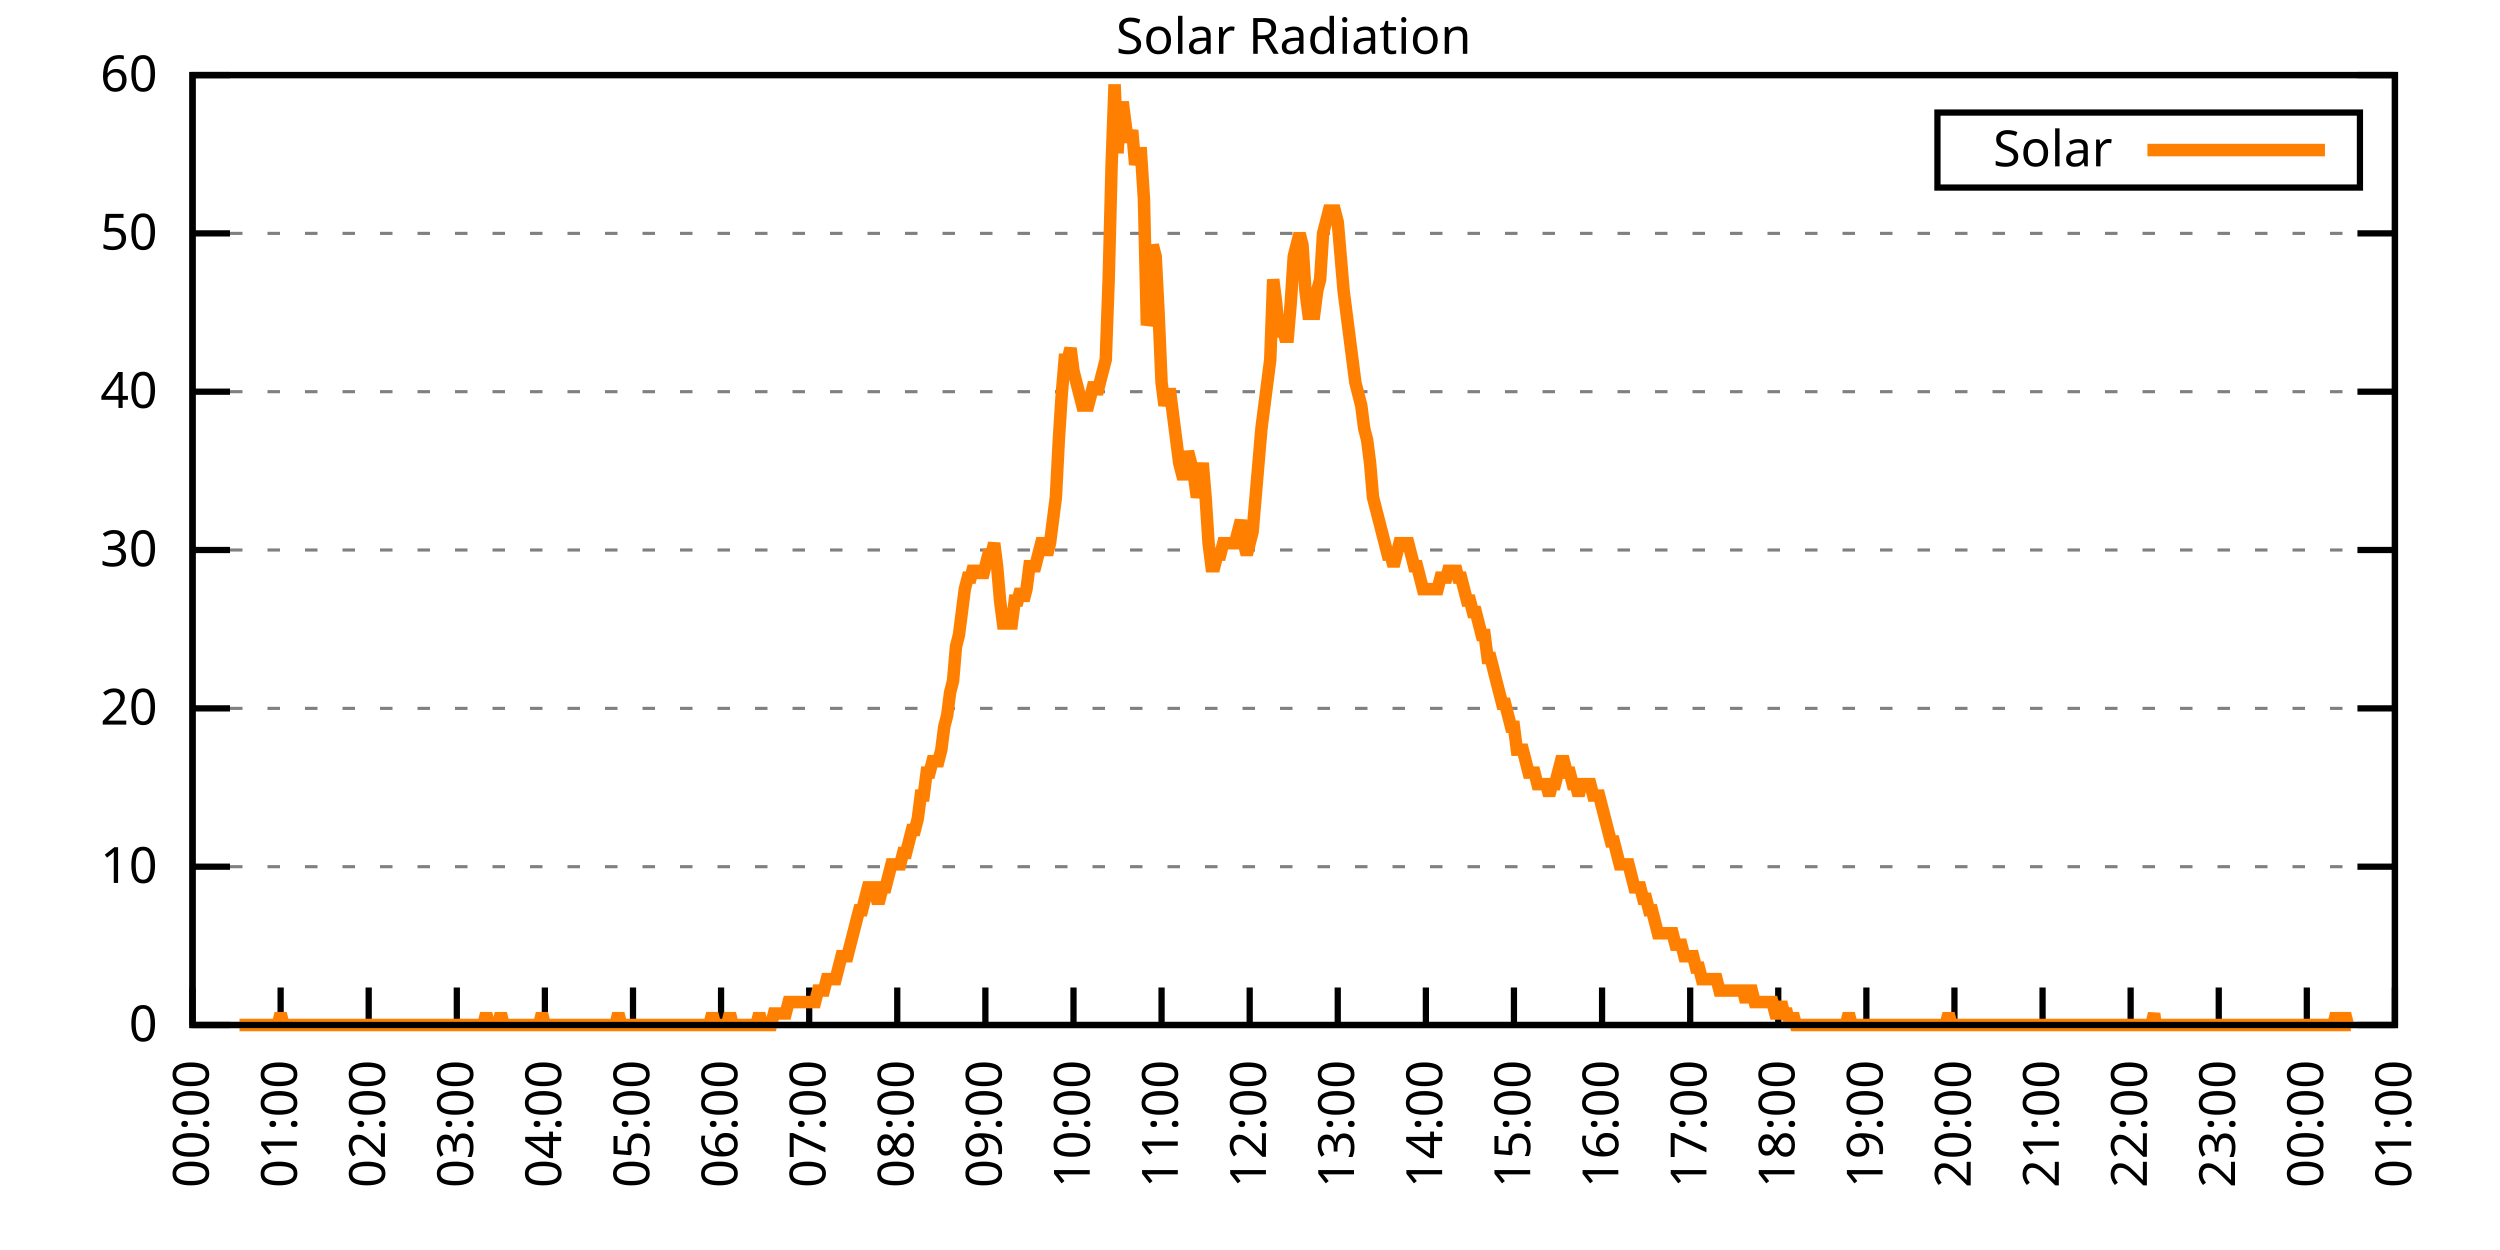
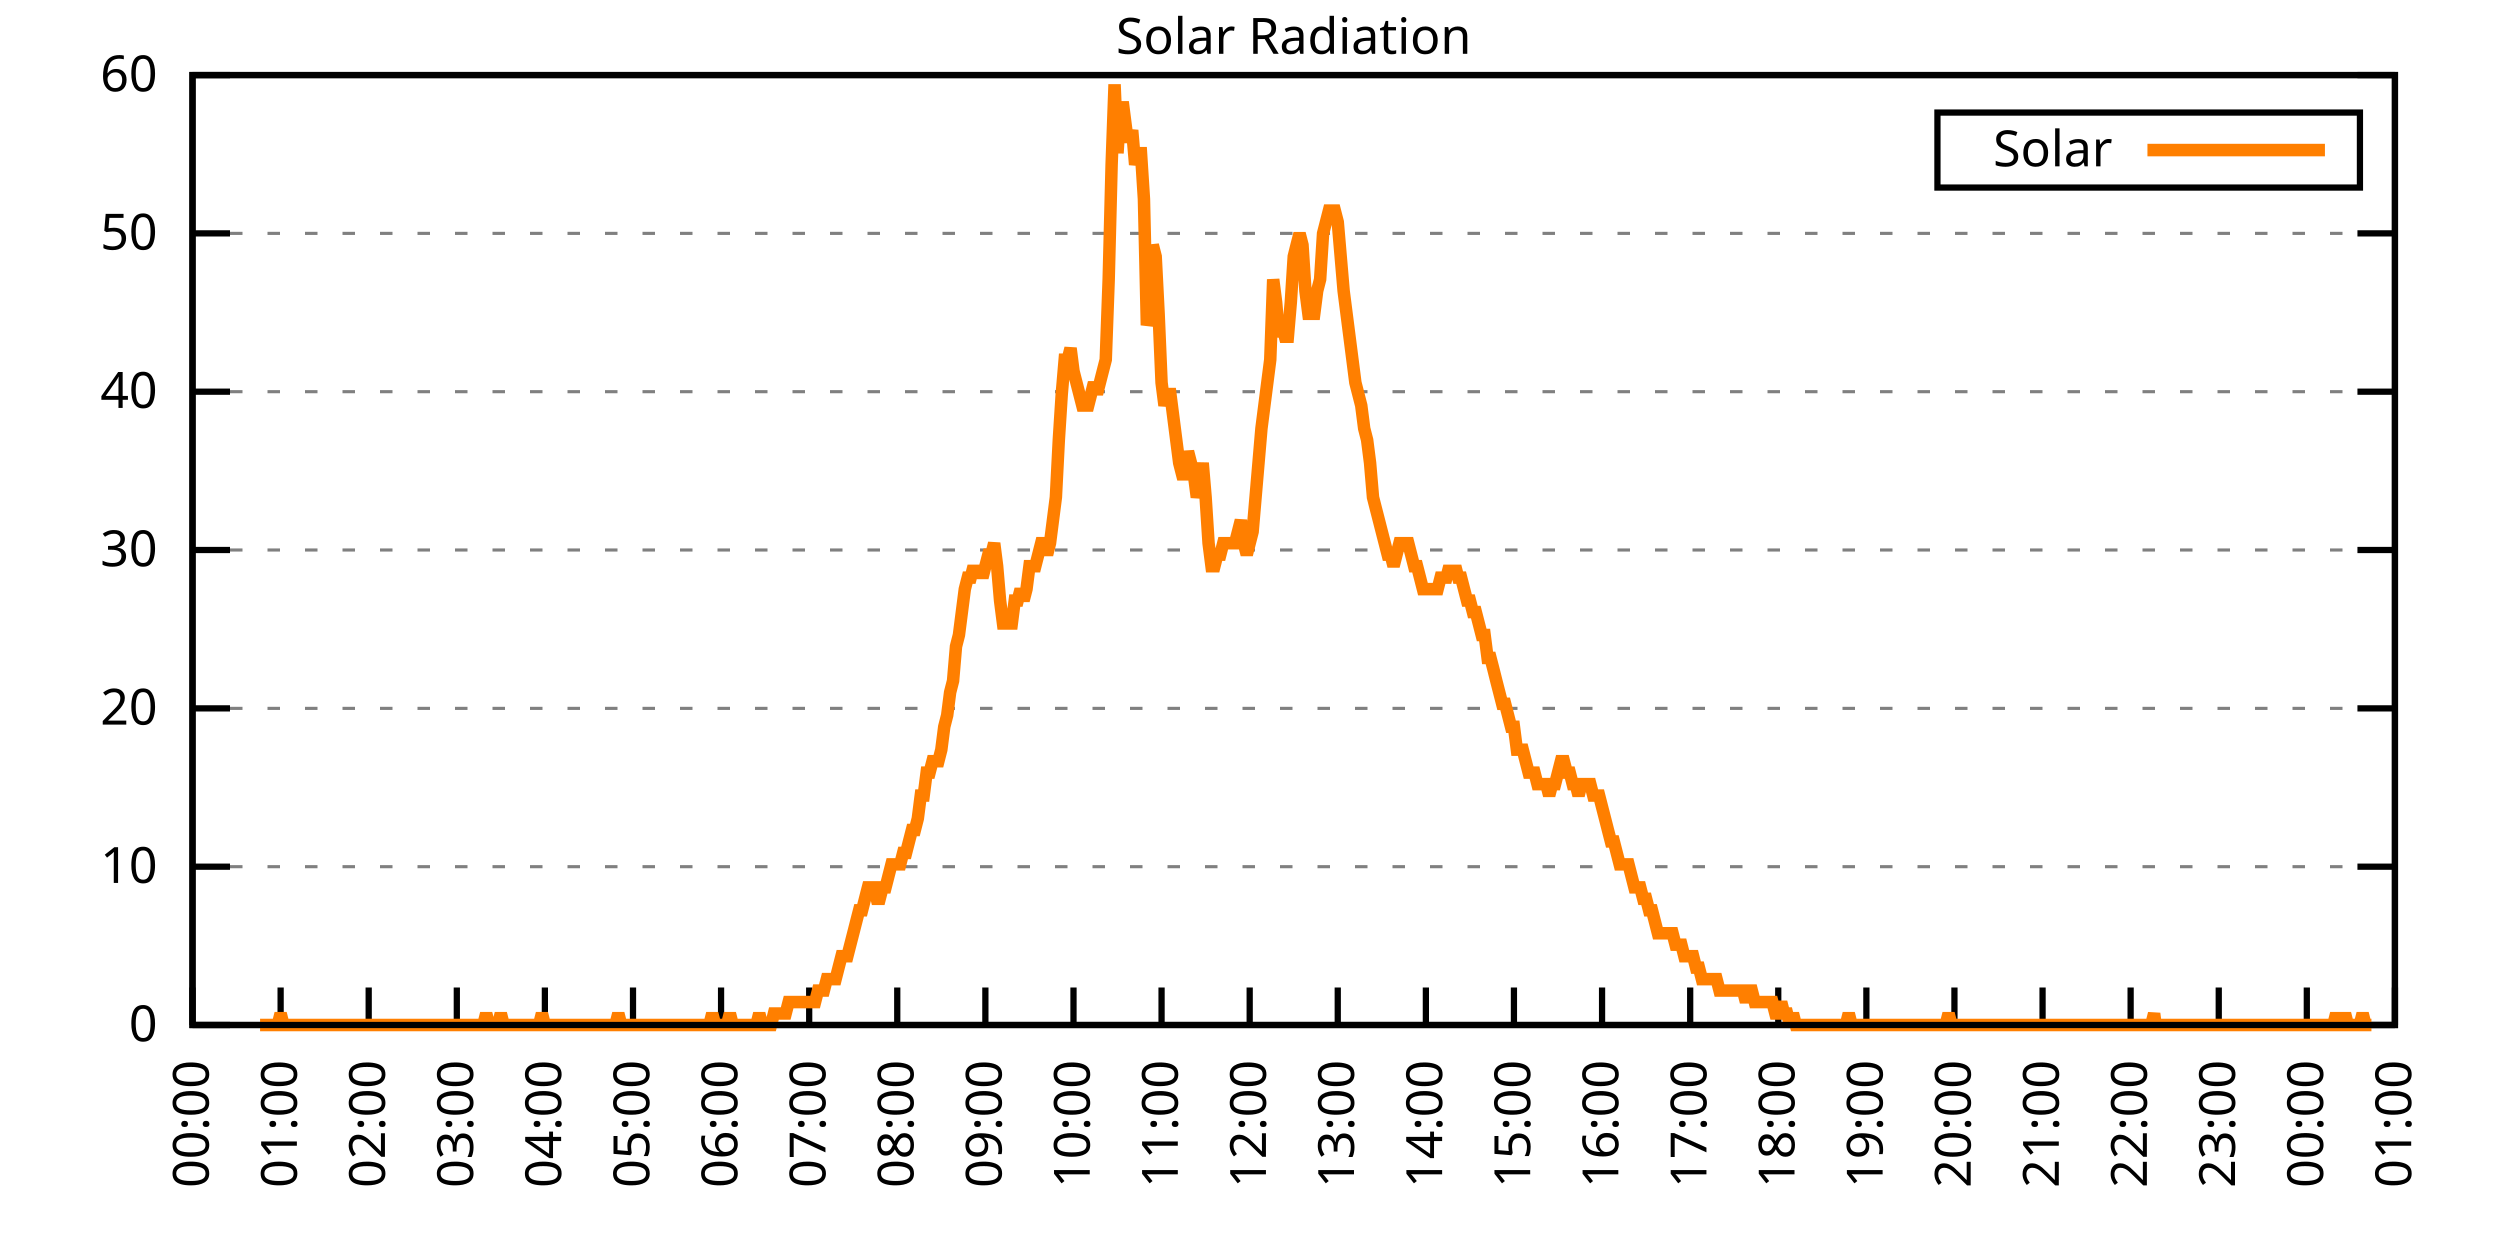
<svg xmlns="http://www.w3.org/2000/svg" xmlns:xlink="http://www.w3.org/1999/xlink" width="400" height="200" viewBox="0 0 400 200">
  <g id="gnuplot_canvas">
    <rect x="0" y="0" width="400" height="200" fill="none" />
    <defs>
      <circle id="gpDot" r="0.5" stroke-width="0.5" stroke="currentColor" />
      <path id="gpPt0" stroke-width="0.333" stroke="currentColor" d="M-1,0 h2 M0,-1 v2" />
      <path id="gpPt1" stroke-width="0.333" stroke="currentColor" d="M-1,-1 L1,1 M1,-1 L-1,1" />
      <path id="gpPt2" stroke-width="0.333" stroke="currentColor" d="M-1,0 L1,0 M0,-1 L0,1 M-1,-1 L1,1 M-1,1 L1,-1" />
      <rect id="gpPt3" stroke-width="0.333" stroke="currentColor" x="-1" y="-1" width="2" height="2" />
      <rect id="gpPt4" stroke-width="0.333" stroke="currentColor" fill="currentColor" x="-1" y="-1" width="2" height="2" />
      <circle id="gpPt5" stroke-width="0.333" stroke="currentColor" cx="0" cy="0" r="1" />
      <use xlink:href="#gpPt5" id="gpPt6" fill="currentColor" stroke="none" />
      <path id="gpPt7" stroke-width="0.333" stroke="currentColor" d="M0,-1.33 L-1.33,0.67 L1.33,0.67 z" />
      <use xlink:href="#gpPt7" id="gpPt8" fill="currentColor" stroke="none" />
      <use xlink:href="#gpPt7" id="gpPt9" stroke="currentColor" transform="rotate(180)" />
      <use xlink:href="#gpPt9" id="gpPt10" fill="currentColor" stroke="none" />
      <use xlink:href="#gpPt3" id="gpPt11" stroke="currentColor" transform="rotate(45)" />
      <use xlink:href="#gpPt11" id="gpPt12" fill="currentColor" stroke="none" />
      <path id="gpPt13" stroke-width="0.333" stroke="currentColor" d="M0,1.330 L1.265,0.411 L0.782,-1.067 L-0.782,-1.076 L-1.265,0.411 z" />
      <use xlink:href="#gpPt13" id="gpPt14" fill="currentColor" stroke="none" />
      <filter id="textbox" filterUnits="objectBoundingBox" x="0" y="0" height="1" width="1">
        <feFlood flood-color="white" flood-opacity="1" result="bgnd" />
        <feComposite in="SourceGraphic" in2="bgnd" operator="atop" />
      </filter>
      <filter id="greybox" filterUnits="objectBoundingBox" x="0" y="0" height="1" width="1">
        <feFlood flood-color="lightgrey" flood-opacity="1" result="grey" />
        <feComposite in="SourceGraphic" in2="grey" operator="atop" />
      </filter>
    </defs>
    <g fill="none" color="white" stroke="currentColor" stroke-width="1.00" stroke-linecap="butt" stroke-linejoin="miter">
</g>
    <g fill="none" color="black" stroke="currentColor" stroke-width="1.00" stroke-linecap="butt" stroke-linejoin="miter">
      <g stroke="none" shape-rendering="crispEdges">
        <polygon fill="rgb(255, 255, 255)" points="30.80,164.00 383.18,164.00 383.18,12.02 30.80,12.02 " />
      </g>
    </g>
    <g fill="none" color="black" stroke="currentColor" stroke-width="1.00" stroke-linecap="butt" stroke-linejoin="miter">
</g>
    <g fill="none" color="black" stroke="black" stroke-width="0.50" stroke-linecap="butt" stroke-linejoin="miter">
</g>
    <g fill="none" color="gray" stroke="currentColor" stroke-width="0.50" stroke-linecap="butt" stroke-linejoin="miter">
      <path stroke="gray" stroke-dasharray="2,4" class="gridline" d="M30.80,164.00 L383.19,164.00  " />
    </g>
    <g fill="none" color="gray" stroke="gray" stroke-width="1.00" stroke-linecap="butt" stroke-linejoin="miter">
</g>
    <g fill="none" color="black" stroke="currentColor" stroke-width="1.00" stroke-linecap="butt" stroke-linejoin="miter">
      <path stroke="black" d="M30.80,164.00 L36.80,164.00 M383.19,164.00 L377.19,164.00  " />
      <g transform="translate(25.20,166.60)" stroke="none" fill="black" font-family="Sans" font-size="8.00" text-anchor="end">
        <text>
          <tspan font-family="Sans"> 0</tspan>
        </text>
      </g>
    </g>
    <g fill="none" color="black" stroke="currentColor" stroke-width="1.00" stroke-linecap="butt" stroke-linejoin="miter">
</g>
    <g fill="none" color="black" stroke="black" stroke-width="0.50" stroke-linecap="butt" stroke-linejoin="miter">
</g>
    <g fill="none" color="gray" stroke="currentColor" stroke-width="0.50" stroke-linecap="butt" stroke-linejoin="miter">
      <path stroke="gray" stroke-dasharray="2,4" class="gridline" d="M30.80,138.67 L383.19,138.67  " />
    </g>
    <g fill="none" color="gray" stroke="gray" stroke-width="1.00" stroke-linecap="butt" stroke-linejoin="miter">
</g>
    <g fill="none" color="black" stroke="currentColor" stroke-width="1.00" stroke-linecap="butt" stroke-linejoin="miter">
      <path stroke="black" d="M30.80,138.67 L36.80,138.67 M383.19,138.67 L377.19,138.67  " />
      <g transform="translate(25.20,141.27)" stroke="none" fill="black" font-family="Sans" font-size="8.00" text-anchor="end">
        <text>
          <tspan font-family="Sans"> 10</tspan>
        </text>
      </g>
    </g>
    <g fill="none" color="black" stroke="currentColor" stroke-width="1.00" stroke-linecap="butt" stroke-linejoin="miter">
</g>
    <g fill="none" color="black" stroke="black" stroke-width="0.50" stroke-linecap="butt" stroke-linejoin="miter">
</g>
    <g fill="none" color="gray" stroke="currentColor" stroke-width="0.50" stroke-linecap="butt" stroke-linejoin="miter">
      <path stroke="gray" stroke-dasharray="2,4" class="gridline" d="M30.80,113.34 L383.19,113.34  " />
    </g>
    <g fill="none" color="gray" stroke="gray" stroke-width="1.00" stroke-linecap="butt" stroke-linejoin="miter">
</g>
    <g fill="none" color="black" stroke="currentColor" stroke-width="1.00" stroke-linecap="butt" stroke-linejoin="miter">
      <path stroke="black" d="M30.80,113.34 L36.80,113.34 M383.19,113.34 L377.19,113.34  " />
      <g transform="translate(25.20,115.94)" stroke="none" fill="black" font-family="Sans" font-size="8.00" text-anchor="end">
        <text>
          <tspan font-family="Sans"> 20</tspan>
        </text>
      </g>
    </g>
    <g fill="none" color="black" stroke="currentColor" stroke-width="1.00" stroke-linecap="butt" stroke-linejoin="miter">
</g>
    <g fill="none" color="black" stroke="black" stroke-width="0.50" stroke-linecap="butt" stroke-linejoin="miter">
</g>
    <g fill="none" color="gray" stroke="currentColor" stroke-width="0.50" stroke-linecap="butt" stroke-linejoin="miter">
      <path stroke="gray" stroke-dasharray="2,4" class="gridline" d="M30.80,88.00 L383.19,88.00  " />
    </g>
    <g fill="none" color="gray" stroke="gray" stroke-width="1.00" stroke-linecap="butt" stroke-linejoin="miter">
</g>
    <g fill="none" color="black" stroke="currentColor" stroke-width="1.00" stroke-linecap="butt" stroke-linejoin="miter">
      <path stroke="black" d="M30.80,88.00 L36.80,88.00 M383.19,88.00 L377.19,88.00  " />
      <g transform="translate(25.20,90.60)" stroke="none" fill="black" font-family="Sans" font-size="8.00" text-anchor="end">
        <text>
          <tspan font-family="Sans"> 30</tspan>
        </text>
      </g>
    </g>
    <g fill="none" color="black" stroke="currentColor" stroke-width="1.00" stroke-linecap="butt" stroke-linejoin="miter">
</g>
    <g fill="none" color="black" stroke="black" stroke-width="0.50" stroke-linecap="butt" stroke-linejoin="miter">
</g>
    <g fill="none" color="gray" stroke="currentColor" stroke-width="0.50" stroke-linecap="butt" stroke-linejoin="miter">
      <path stroke="gray" stroke-dasharray="2,4" class="gridline" d="M30.80,62.67 L383.19,62.67  " />
    </g>
    <g fill="none" color="gray" stroke="gray" stroke-width="1.00" stroke-linecap="butt" stroke-linejoin="miter">
</g>
    <g fill="none" color="black" stroke="currentColor" stroke-width="1.00" stroke-linecap="butt" stroke-linejoin="miter">
      <path stroke="black" d="M30.80,62.67 L36.80,62.67 M383.19,62.67 L377.19,62.67  " />
      <g transform="translate(25.20,65.27)" stroke="none" fill="black" font-family="Sans" font-size="8.00" text-anchor="end">
        <text>
          <tspan font-family="Sans"> 40</tspan>
        </text>
      </g>
    </g>
    <g fill="none" color="black" stroke="currentColor" stroke-width="1.00" stroke-linecap="butt" stroke-linejoin="miter">
</g>
    <g fill="none" color="black" stroke="black" stroke-width="0.50" stroke-linecap="butt" stroke-linejoin="miter">
</g>
    <g fill="none" color="gray" stroke="currentColor" stroke-width="0.50" stroke-linecap="butt" stroke-linejoin="miter">
      <path stroke="gray" stroke-dasharray="2,4" class="gridline" d="M30.80,37.34 L383.19,37.34  " />
    </g>
    <g fill="none" color="gray" stroke="gray" stroke-width="1.00" stroke-linecap="butt" stroke-linejoin="miter">
</g>
    <g fill="none" color="black" stroke="currentColor" stroke-width="1.00" stroke-linecap="butt" stroke-linejoin="miter">
      <path stroke="black" d="M30.80,37.34 L36.80,37.34 M383.19,37.34 L377.19,37.34  " />
      <g transform="translate(25.20,39.94)" stroke="none" fill="black" font-family="Sans" font-size="8.00" text-anchor="end">
        <text>
          <tspan font-family="Sans"> 50</tspan>
        </text>
      </g>
    </g>
    <g fill="none" color="black" stroke="currentColor" stroke-width="1.00" stroke-linecap="butt" stroke-linejoin="miter">
</g>
    <g fill="none" color="black" stroke="black" stroke-width="0.50" stroke-linecap="butt" stroke-linejoin="miter">
</g>
    <g fill="none" color="gray" stroke="currentColor" stroke-width="0.50" stroke-linecap="butt" stroke-linejoin="miter">
      <path stroke="gray" stroke-dasharray="2,4" class="gridline" d="M30.80,12.01 L383.19,12.01  " />
    </g>
    <g fill="none" color="gray" stroke="gray" stroke-width="1.00" stroke-linecap="butt" stroke-linejoin="miter">
</g>
    <g fill="none" color="black" stroke="currentColor" stroke-width="1.00" stroke-linecap="butt" stroke-linejoin="miter">
      <path stroke="black" d="M30.80,12.01 L36.80,12.01 M383.19,12.01 L377.19,12.01  " />
      <g transform="translate(25.20,14.61)" stroke="none" fill="black" font-family="Sans" font-size="8.00" text-anchor="end">
        <text>
          <tspan font-family="Sans"> 60</tspan>
        </text>
      </g>
    </g>
    <g fill="none" color="black" stroke="currentColor" stroke-width="1.00" stroke-linecap="butt" stroke-linejoin="miter">
      <path stroke="black" d="M30.80,164.00 L30.80,158.00  " />
      <g transform="translate(33.40,169.60) rotate(270.00)" stroke="none" fill="black" font-family="Sans" font-size="8.00" text-anchor="end">
        <text>
          <tspan font-family="Sans">00:00</tspan>
        </text>
      </g>
    </g>
    <g fill="none" color="black" stroke="currentColor" stroke-width="1.00" stroke-linecap="butt" stroke-linejoin="miter">
      <path stroke="black" d="M44.90,164.00 L44.90,158.00  " />
      <g transform="translate(47.50,169.60) rotate(270.00)" stroke="none" fill="black" font-family="Sans" font-size="8.00" text-anchor="end">
        <text>
          <tspan font-family="Sans">01:00</tspan>
        </text>
      </g>
    </g>
    <g fill="none" color="black" stroke="currentColor" stroke-width="1.00" stroke-linecap="butt" stroke-linejoin="miter">
      <path stroke="black" d="M58.99,164.00 L58.99,158.00  " />
      <g transform="translate(61.59,169.60) rotate(270.00)" stroke="none" fill="black" font-family="Sans" font-size="8.00" text-anchor="end">
        <text>
          <tspan font-family="Sans">02:00</tspan>
        </text>
      </g>
    </g>
    <g fill="none" color="black" stroke="currentColor" stroke-width="1.00" stroke-linecap="butt" stroke-linejoin="miter">
      <path stroke="black" d="M73.09,164.00 L73.09,158.00  " />
      <g transform="translate(75.69,169.60) rotate(270.00)" stroke="none" fill="black" font-family="Sans" font-size="8.00" text-anchor="end">
        <text>
          <tspan font-family="Sans">03:00</tspan>
        </text>
      </g>
    </g>
    <g fill="none" color="black" stroke="currentColor" stroke-width="1.00" stroke-linecap="butt" stroke-linejoin="miter">
      <path stroke="black" d="M87.18,164.00 L87.18,158.00  " />
      <g transform="translate(89.78,169.60) rotate(270.00)" stroke="none" fill="black" font-family="Sans" font-size="8.00" text-anchor="end">
        <text>
          <tspan font-family="Sans">04:00</tspan>
        </text>
      </g>
    </g>
    <g fill="none" color="black" stroke="currentColor" stroke-width="1.00" stroke-linecap="butt" stroke-linejoin="miter">
      <path stroke="black" d="M101.28,164.00 L101.28,158.00  " />
      <g transform="translate(103.88,169.60) rotate(270.00)" stroke="none" fill="black" font-family="Sans" font-size="8.00" text-anchor="end">
        <text>
          <tspan font-family="Sans">05:00</tspan>
        </text>
      </g>
    </g>
    <g fill="none" color="black" stroke="currentColor" stroke-width="1.00" stroke-linecap="butt" stroke-linejoin="miter">
      <path stroke="black" d="M115.37,164.00 L115.37,158.00  " />
      <g transform="translate(117.97,169.60) rotate(270.00)" stroke="none" fill="black" font-family="Sans" font-size="8.00" text-anchor="end">
        <text>
          <tspan font-family="Sans">06:00</tspan>
        </text>
      </g>
    </g>
    <g fill="none" color="black" stroke="currentColor" stroke-width="1.00" stroke-linecap="butt" stroke-linejoin="miter">
      <path stroke="black" d="M129.47,164.00 L129.47,158.00  " />
      <g transform="translate(132.07,169.60) rotate(270.00)" stroke="none" fill="black" font-family="Sans" font-size="8.00" text-anchor="end">
        <text>
          <tspan font-family="Sans">07:00</tspan>
        </text>
      </g>
    </g>
    <g fill="none" color="black" stroke="currentColor" stroke-width="1.00" stroke-linecap="butt" stroke-linejoin="miter">
      <path stroke="black" d="M143.56,164.00 L143.56,158.00  " />
      <g transform="translate(146.16,169.60) rotate(270.00)" stroke="none" fill="black" font-family="Sans" font-size="8.00" text-anchor="end">
        <text>
          <tspan font-family="Sans">08:00</tspan>
        </text>
      </g>
    </g>
    <g fill="none" color="black" stroke="currentColor" stroke-width="1.00" stroke-linecap="butt" stroke-linejoin="miter">
      <path stroke="black" d="M157.66,164.00 L157.66,158.00  " />
      <g transform="translate(160.26,169.60) rotate(270.00)" stroke="none" fill="black" font-family="Sans" font-size="8.00" text-anchor="end">
        <text>
          <tspan font-family="Sans">09:00</tspan>
        </text>
      </g>
    </g>
    <g fill="none" color="black" stroke="currentColor" stroke-width="1.00" stroke-linecap="butt" stroke-linejoin="miter">
      <path stroke="black" d="M171.76,164.00 L171.76,158.00  " />
      <g transform="translate(174.36,169.60) rotate(270.00)" stroke="none" fill="black" font-family="Sans" font-size="8.00" text-anchor="end">
        <text>
          <tspan font-family="Sans">10:00</tspan>
        </text>
      </g>
    </g>
    <g fill="none" color="black" stroke="currentColor" stroke-width="1.00" stroke-linecap="butt" stroke-linejoin="miter">
      <path stroke="black" d="M185.85,164.00 L185.85,158.00  " />
      <g transform="translate(188.45,169.60) rotate(270.00)" stroke="none" fill="black" font-family="Sans" font-size="8.00" text-anchor="end">
        <text>
          <tspan font-family="Sans">11:00</tspan>
        </text>
      </g>
    </g>
    <g fill="none" color="black" stroke="currentColor" stroke-width="1.00" stroke-linecap="butt" stroke-linejoin="miter">
      <path stroke="black" d="M199.95,164.00 L199.95,158.00  " />
      <g transform="translate(202.55,169.60) rotate(270.00)" stroke="none" fill="black" font-family="Sans" font-size="8.00" text-anchor="end">
        <text>
          <tspan font-family="Sans">12:00</tspan>
        </text>
      </g>
    </g>
    <g fill="none" color="black" stroke="currentColor" stroke-width="1.00" stroke-linecap="butt" stroke-linejoin="miter">
      <path stroke="black" d="M214.04,164.00 L214.04,158.00  " />
      <g transform="translate(216.64,169.60) rotate(270.00)" stroke="none" fill="black" font-family="Sans" font-size="8.00" text-anchor="end">
        <text>
          <tspan font-family="Sans">13:00</tspan>
        </text>
      </g>
    </g>
    <g fill="none" color="black" stroke="currentColor" stroke-width="1.00" stroke-linecap="butt" stroke-linejoin="miter">
      <path stroke="black" d="M228.14,164.00 L228.14,158.00  " />
      <g transform="translate(230.74,169.60) rotate(270.00)" stroke="none" fill="black" font-family="Sans" font-size="8.00" text-anchor="end">
        <text>
          <tspan font-family="Sans">14:00</tspan>
        </text>
      </g>
    </g>
    <g fill="none" color="black" stroke="currentColor" stroke-width="1.00" stroke-linecap="butt" stroke-linejoin="miter">
      <path stroke="black" d="M242.23,164.00 L242.23,158.00  " />
      <g transform="translate(244.83,169.60) rotate(270.00)" stroke="none" fill="black" font-family="Sans" font-size="8.00" text-anchor="end">
        <text>
          <tspan font-family="Sans">15:00</tspan>
        </text>
      </g>
    </g>
    <g fill="none" color="black" stroke="currentColor" stroke-width="1.00" stroke-linecap="butt" stroke-linejoin="miter">
      <path stroke="black" d="M256.33,164.00 L256.33,158.00  " />
      <g transform="translate(258.93,169.60) rotate(270.00)" stroke="none" fill="black" font-family="Sans" font-size="8.00" text-anchor="end">
        <text>
          <tspan font-family="Sans">16:00</tspan>
        </text>
      </g>
    </g>
    <g fill="none" color="black" stroke="currentColor" stroke-width="1.00" stroke-linecap="butt" stroke-linejoin="miter">
      <path stroke="black" d="M270.43,164.00 L270.43,158.00  " />
      <g transform="translate(273.03,169.60) rotate(270.00)" stroke="none" fill="black" font-family="Sans" font-size="8.00" text-anchor="end">
        <text>
          <tspan font-family="Sans">17:00</tspan>
        </text>
      </g>
    </g>
    <g fill="none" color="black" stroke="currentColor" stroke-width="1.00" stroke-linecap="butt" stroke-linejoin="miter">
      <path stroke="black" d="M284.52,164.00 L284.52,158.00  " />
      <g transform="translate(287.12,169.60) rotate(270.00)" stroke="none" fill="black" font-family="Sans" font-size="8.00" text-anchor="end">
        <text>
          <tspan font-family="Sans">18:00</tspan>
        </text>
      </g>
    </g>
    <g fill="none" color="black" stroke="currentColor" stroke-width="1.00" stroke-linecap="butt" stroke-linejoin="miter">
      <path stroke="black" d="M298.62,164.00 L298.62,158.00  " />
      <g transform="translate(301.22,169.60) rotate(270.00)" stroke="none" fill="black" font-family="Sans" font-size="8.00" text-anchor="end">
        <text>
          <tspan font-family="Sans">19:00</tspan>
        </text>
      </g>
    </g>
    <g fill="none" color="black" stroke="currentColor" stroke-width="1.00" stroke-linecap="butt" stroke-linejoin="miter">
      <path stroke="black" d="M312.71,164.00 L312.71,158.00  " />
      <g transform="translate(315.31,169.60) rotate(270.00)" stroke="none" fill="black" font-family="Sans" font-size="8.00" text-anchor="end">
        <text>
          <tspan font-family="Sans">20:00</tspan>
        </text>
      </g>
    </g>
    <g fill="none" color="black" stroke="currentColor" stroke-width="1.00" stroke-linecap="butt" stroke-linejoin="miter">
      <path stroke="black" d="M326.81,164.00 L326.81,158.00  " />
      <g transform="translate(329.41,169.60) rotate(270.00)" stroke="none" fill="black" font-family="Sans" font-size="8.00" text-anchor="end">
        <text>
          <tspan font-family="Sans">21:00</tspan>
        </text>
      </g>
    </g>
    <g fill="none" color="black" stroke="currentColor" stroke-width="1.00" stroke-linecap="butt" stroke-linejoin="miter">
      <path stroke="black" d="M340.90,164.00 L340.90,158.00  " />
      <g transform="translate(343.50,169.60) rotate(270.00)" stroke="none" fill="black" font-family="Sans" font-size="8.00" text-anchor="end">
        <text>
          <tspan font-family="Sans">22:00</tspan>
        </text>
      </g>
    </g>
    <g fill="none" color="black" stroke="currentColor" stroke-width="1.00" stroke-linecap="butt" stroke-linejoin="miter">
      <path stroke="black" d="M355.00,164.00 L355.00,158.00  " />
      <g transform="translate(357.60,169.60) rotate(270.00)" stroke="none" fill="black" font-family="Sans" font-size="8.00" text-anchor="end">
        <text>
          <tspan font-family="Sans">23:00</tspan>
        </text>
      </g>
    </g>
    <g fill="none" color="black" stroke="currentColor" stroke-width="1.00" stroke-linecap="butt" stroke-linejoin="miter">
      <path stroke="black" d="M369.09,164.00 L369.09,158.00  " />
      <g transform="translate(371.69,169.60) rotate(270.00)" stroke="none" fill="black" font-family="Sans" font-size="8.00" text-anchor="end">
        <text>
          <tspan font-family="Sans">00:00</tspan>
        </text>
      </g>
    </g>
    <g fill="none" color="black" stroke="currentColor" stroke-width="1.00" stroke-linecap="butt" stroke-linejoin="miter">
      <path stroke="black" d="M383.19,164.00 L383.19,158.00  " />
      <g transform="translate(385.79,169.60) rotate(270.00)" stroke="none" fill="black" font-family="Sans" font-size="8.00" text-anchor="end">
        <text>
          <tspan font-family="Sans">01:00</tspan>
        </text>
      </g>
    </g>
    <g fill="none" color="black" stroke="currentColor" stroke-width="1.00" stroke-linecap="butt" stroke-linejoin="miter">
</g>
    <g fill="none" color="black" stroke="currentColor" stroke-width="1.00" stroke-linecap="butt" stroke-linejoin="miter">
      <path stroke="black" d="M30.80,12.01 L30.80,164.00 L383.19,164.00 L383.19,12.01 L30.80,12.01 Z  " />
    </g>
    <g fill="none" color="black" stroke="currentColor" stroke-width="1.00" stroke-linecap="butt" stroke-linejoin="miter">
</g>
    <g fill="none" color="black" stroke="currentColor" stroke-width="1.00" stroke-linecap="butt" stroke-linejoin="miter">
      <path stroke="black" d="M309.99,30.01 L309.99,18.01 L377.59,18.01 L377.59,30.01 L309.99,30.01 Z  " />
    </g>
    <g id="Solar_Radiation_plot_1">
      <g fill="none" color="white" stroke="black" stroke-width="2.00" stroke-linecap="butt" stroke-linejoin="miter">
</g>
      <g fill="none" color="black" stroke="currentColor" stroke-width="2.00" stroke-linecap="butt" stroke-linejoin="miter">
        <g transform="translate(337.99,26.61)" stroke="none" fill="black" font-family="Sans" font-size="8.00" text-anchor="end">
          <text>
            <tspan font-family="Sans">Solar</tspan>
          </text>
        </g>
      </g>
      <g fill="none" color="black" stroke="currentColor" stroke-width="2.00" stroke-linecap="butt" stroke-linejoin="miter">
-         <path stroke="rgb(255, 127,   0)" d="M343.59,24.01 L371.99,24.01 M38.32,164.00 L38.79,164.00 L39.26,164.00 L39.73,164.00 L40.20,164.00 L40.67,164.00   L41.14,164.00 L41.61,164.00 L42.08,164.00 L42.55,164.00 L43.02,164.00 L43.49,164.00 L43.96,164.00 L44.43,164.00   L44.90,162.16 L45.37,164.00 L45.84,164.00 L46.31,164.00 L46.78,164.00 L47.24,164.00 L47.71,164.00 L48.18,164.00   L48.65,164.00 L49.12,164.00 L49.59,164.00 L50.06,164.00 L50.53,164.00 L51.00,164.00 L51.47,164.00 L51.94,164.00   L52.41,164.00 L52.88,164.00 L53.35,164.00 L53.82,164.00 L54.29,164.00 L54.76,164.00 L55.23,164.00 L55.70,164.00   L56.17,164.00 L56.64,164.00 L57.11,164.00 L57.58,164.00 L58.05,164.00 L58.52,164.00 L58.99,164.00 L59.46,164.00   L59.93,164.00 L60.40,164.00 L60.87,164.00 L61.34,164.00 L61.81,164.00 L62.28,164.00 L62.75,164.00 L63.22,164.00   L63.69,164.00 L64.16,164.00 L64.63,164.00 L65.10,164.00 L65.57,164.00 L66.04,164.00 L66.51,164.00 L66.98,164.00   L67.45,164.00 L67.92,164.00 L68.39,164.00 L68.86,164.00 L69.33,164.00 L69.80,164.00 L70.27,164.00 L70.74,164.00   L71.21,164.00 L71.68,164.00 L72.15,164.00 L72.62,164.00 L73.09,164.00 L73.56,164.00 L74.03,164.00 L74.50,164.00   L74.97,164.00 L75.44,164.00 L75.91,164.00 L76.38,164.00 L76.85,164.00 L77.32,164.00 L77.79,162.16 L78.26,164.00   L78.73,164.00 L79.19,164.00 L79.66,164.00 L80.13,162.16 L80.60,164.00 L81.07,164.00 L81.54,164.00 L82.01,164.00   L82.48,164.00 L82.95,164.00 L83.42,164.00 L83.89,164.00 L84.36,164.00 L84.83,164.00 L85.30,164.00 L85.77,164.00   L86.24,164.00 L86.71,162.16 L87.18,164.00 L87.65,164.00 L88.12,164.00 L88.59,164.00 L89.06,164.00 L89.53,164.00   L90.00,164.00 L90.47,164.00 L90.94,164.00 L91.41,164.00 L91.88,164.00 L92.35,164.00 L92.82,164.00 L93.29,164.00   L93.76,164.00 L94.23,164.00 L94.70,164.00 L95.17,164.00 L95.64,164.00 L96.11,164.00 L96.58,164.00 L97.05,164.00   L97.52,164.00 L97.99,164.00 L98.46,164.00 L98.93,162.16 L99.40,164.00 L99.87,164.00 L100.34,164.00 L100.81,164.00   L101.28,164.00 L101.75,164.00 L102.22,164.00 L102.69,164.00 L103.16,164.00 L103.63,164.00 L104.10,164.00 L104.57,164.00   L105.04,164.00 L105.51,164.00 L105.98,164.00 L106.45,164.00 L106.92,164.00 L107.39,164.00 L107.86,164.00 L108.33,164.00   L108.80,164.00 L109.27,164.00 L109.74,164.00 L110.21,164.00 L110.68,164.00 L111.14,164.00 L111.61,164.00 L112.08,164.00   L112.55,164.00 L113.02,164.00 L113.49,164.00 L113.96,162.16 L114.43,164.00 L114.90,164.00 L115.37,164.00 L115.84,164.00   L116.31,164.00 L116.78,162.16 L117.25,164.00 L117.72,164.00 L118.19,164.00 L118.66,164.00 L119.13,164.00 L119.60,164.00   L120.07,164.00 L120.54,164.00 L121.01,164.00 L121.48,162.16 L121.95,164.00 L122.42,164.00 L122.89,164.00 L123.36,164.00   L123.83,162.16 L124.30,162.16 L124.77,162.16 L125.24,162.16 L125.71,162.16 L126.18,160.33 L126.65,160.33 L127.12,160.33   L127.59,160.33 L128.06,160.33 L128.53,160.33 L129.00,160.33 L129.47,160.33 L129.94,160.33 L130.41,160.33 L130.88,158.49   L131.35,158.49 L131.82,158.49 L132.29,156.66 L132.76,156.66 L133.23,156.66 L133.70,156.66 L134.17,154.82 L134.64,152.99   L135.11,152.99 L135.58,152.99 L136.05,151.15 L136.52,149.32 L136.99,147.48 L137.46,145.65 L137.93,145.65 L138.40,143.81   L138.87,141.98 L139.34,141.98 L139.81,141.98 L140.28,143.81 L140.75,143.81 L141.22,141.98 L141.69,141.98 L142.16,140.14   L142.63,138.30 L143.09,138.30 L143.56,138.30 L144.03,138.30 L144.50,136.47 L144.97,136.47 L145.44,134.63 L145.91,132.80   L146.38,132.80 L146.85,130.96 L147.32,127.29 L147.79,127.29 L148.26,123.62 L148.73,123.62 L149.20,121.79 L149.67,121.79   L150.14,121.79 L150.61,119.95 L151.08,116.28 L151.55,114.44 L152.02,110.77 L152.49,108.94 L152.96,103.43 L153.43,101.60   L153.90,97.93 L154.37,94.26 L154.84,92.42 L155.31,92.42 L155.78,90.59 L156.25,92.42 L156.72,90.59 L157.19,92.42   L157.66,90.59 L158.13,88.75 L158.60,88.75 L159.07,86.91 L159.54,90.59 L160.01,96.09 L160.48,99.76 L160.95,99.76   L161.42,99.76 L161.89,99.76 L162.36,96.09 L162.83,96.09 L163.30,94.26 L163.77,96.09 L164.24,94.26 L164.71,90.59   L165.18,90.59 L165.65,90.59 L166.12,88.75 L166.59,86.91 L167.06,86.91 L167.53,88.75 L168.00,86.91 L168.47,83.24   L168.94,79.57 L169.41,70.40 L169.88,63.05 L170.35,57.55 L170.82,57.55 L171.29,55.71 L171.76,59.38 L172.23,61.22   L172.70,63.05 L173.17,64.89 L173.64,64.89 L174.11,64.89 L174.58,63.05 L175.04,61.22 L175.51,63.05 L175.98,61.22   L176.45,59.38 L176.92,57.55 L177.39,44.70 L177.86,26.35 L178.33,13.50 L178.80,24.51 L179.27,17.17 L179.74,17.17   L180.21,20.84 L180.68,22.68 L181.15,20.84 L181.62,26.35 L182.09,24.51 L182.56,24.51 L183.03,31.85 L183.50,52.04   L183.97,50.21 L184.44,39.19 L184.91,41.03 L185.38,50.21 L185.85,61.22 L186.32,64.89 L186.79,63.05 L187.26,63.05   L187.73,66.73 L188.20,70.40 L188.67,74.07 L189.14,75.90 L189.61,75.90 L190.08,72.23 L190.55,74.07 L191.02,75.90   L191.49,79.57 L191.96,77.74 L192.43,74.07 L192.90,79.57 L193.37,86.91 L193.84,90.59 L194.31,90.59 L194.78,88.75   L195.25,88.75 L195.72,86.91 L196.19,86.91 L196.66,86.91 L197.13,86.91 L197.60,86.91 L198.07,85.08 L198.54,83.24   L199.01,86.91 L199.48,88.75 L199.95,86.91 L200.42,85.08 L200.89,79.57 L201.36,74.07 L201.83,68.56 L202.30,64.89   L202.77,61.22 L203.24,57.55 L203.71,44.70 L204.18,48.37 L204.65,53.88 L205.12,52.04 L205.59,53.88 L206.06,53.88   L206.53,48.37 L207.00,41.03 L207.46,39.19 L207.93,37.36 L208.40,39.19 L208.87,46.54 L209.34,50.21 L209.81,50.21   L210.28,50.21 L210.75,46.54 L211.22,44.70 L211.69,37.36 L212.16,35.52 L212.63,33.69 L213.10,33.69 L213.57,33.69   L214.04,35.52 L214.51,41.03 L214.98,46.54 L215.45,50.21 L215.92,53.88 L216.39,57.55 L216.86,61.22 L217.33,63.05   L217.80,64.89 L218.27,68.56 L218.74,70.40 L219.21,74.07 L219.68,79.57 L220.15,81.41 L220.62,83.24 L221.09,85.08   L221.56,86.91 L222.03,88.75 L222.50,88.75 L222.97,90.59 L223.44,88.75 L223.91,86.91 L224.38,86.91 L224.85,86.91   L225.32,86.91 L225.79,88.75 L226.26,90.59 L226.73,90.59 L227.20,92.42 L227.67,94.26 L228.14,94.26 L228.61,94.26   L229.08,94.26 L229.55,94.26 L230.02,94.26 L230.49,92.42 L230.96,92.42 L231.43,92.42 L231.90,90.59 L232.37,92.42   L232.84,90.59 L233.31,92.42 L233.78,92.42 L234.25,94.26 L234.72,96.09 L235.19,96.09 L235.66,97.93 L236.13,97.93   L236.60,99.76 L237.07,101.60 L237.54,101.60 L238.01,105.27 L238.48,105.27 L238.95,107.10 L239.41,108.94 L239.88,110.77   L240.35,112.61 L240.82,112.61 L241.29,114.44 L241.76,116.28 L242.23,116.28 L242.70,119.95 L243.17,119.95 L243.64,119.95   L244.11,121.79 L244.58,123.62 L245.05,123.62 L245.52,123.62 L245.99,125.46 L246.46,125.46 L246.93,125.46 L247.40,125.46   L247.87,127.29 L248.34,125.46 L248.81,125.46 L249.28,123.62 L249.75,121.79 L250.22,121.79 L250.69,123.62 L251.16,123.62   L251.63,125.46 L252.10,125.46 L252.57,127.29 L253.04,125.46 L253.51,125.46 L253.98,125.46 L254.45,125.46 L254.92,127.29   L255.39,127.29 L255.86,127.29 L256.33,129.13 L256.80,130.96 L257.27,132.80 L257.74,134.63 L258.21,134.63 L258.68,136.47   L259.15,138.30 L259.62,138.30 L260.09,138.30 L260.56,138.30 L261.03,140.14 L261.50,141.98 L261.97,141.98 L262.44,141.98   L262.91,143.81 L263.38,143.81 L263.85,145.65 L264.32,145.65 L264.79,147.48 L265.26,149.32 L265.73,149.32 L266.20,149.32   L266.67,149.32 L267.14,149.32 L267.61,149.32 L268.08,151.15 L268.55,151.15 L269.02,151.15 L269.49,152.99 L269.96,152.99   L270.43,152.99 L270.90,152.99 L271.36,154.82 L271.83,154.82 L272.30,156.66 L272.77,156.66 L273.24,156.66 L273.71,156.66   L274.18,156.66 L274.65,156.66 L275.12,158.49 L275.59,158.49 L276.06,158.49 L276.53,158.49 L277.00,158.49 L277.47,158.49   L277.94,158.49 L278.41,158.49 L278.88,158.49 L279.35,160.33 L279.82,158.49 L280.29,158.49 L280.76,160.33 L281.23,160.33   L281.70,160.33 L282.17,160.33 L282.64,160.33 L283.11,160.33 L283.58,160.33 L284.05,162.16 L284.52,162.16 L284.99,160.33   L285.46,162.16 L285.93,162.16 L286.40,164.00 L286.87,162.16 L287.34,164.00 L287.81,164.00 L288.28,164.00 L288.75,164.00   L289.22,164.00 L289.69,164.00 L290.16,164.00 L290.63,164.00 L291.10,164.00 L291.57,164.00 L292.04,164.00 L292.51,164.00   L292.98,164.00 L293.45,164.00 L293.92,164.00 L294.39,164.00 L294.86,164.00 L295.33,164.00 L295.80,162.16 L296.27,164.00   L296.74,164.00 L297.21,164.00 L297.68,164.00 L298.15,164.00 L298.62,164.00 L299.09,164.00 L299.56,164.00 L300.03,164.00   L300.50,164.00 L300.97,164.00 L301.44,164.00 L301.91,164.00 L302.38,164.00 L302.85,164.00 L303.31,164.00 L303.78,164.00   L304.25,164.00 L304.72,164.00 L305.19,164.00 L305.66,164.00 L306.13,164.00 L306.60,164.00 L307.07,164.00 L307.54,164.00   L308.01,164.00 L308.48,164.00 L308.95,164.00 L309.42,164.00 L309.89,164.00 L310.36,164.00 L310.83,164.00 L311.30,164.00   L311.77,162.16 L312.24,164.00 L312.71,164.00 L313.18,164.00 L313.65,164.00 L314.12,164.00 L314.59,164.00 L315.06,164.00   L315.53,164.00 L316.00,164.00 L316.47,164.00 L316.94,164.00 L317.41,164.00 L317.88,164.00 L318.35,164.00 L318.82,164.00   L319.29,164.00 L319.76,164.00 L320.23,164.00 L320.70,164.00 L321.17,164.00 L321.64,164.00 L322.11,164.00 L322.58,164.00   L323.05,164.00 L323.52,164.00 L323.99,164.00 L324.46,164.00 L324.93,164.00 L325.40,164.00 L325.87,164.00 L326.34,164.00   L326.81,164.00 L327.28,164.00 L327.75,164.00 L328.22,164.00 L328.69,164.00 L329.16,164.00 L329.63,164.00 L330.10,164.00   L330.57,164.00 L331.04,164.00 L331.51,164.00 L331.98,164.00 L332.45,164.00 L332.92,164.00 L333.39,164.00 L333.86,164.00   L334.33,164.00 L334.80,164.00 L335.26,164.00 L335.73,164.00 L336.20,164.00 L336.67,164.00 L337.14,164.00 L337.61,164.00   L338.08,164.00 L338.55,164.00 L339.02,164.00 L339.49,164.00 L339.96,164.00 L340.43,164.00 L340.90,164.00 L341.37,164.00   L341.84,164.00 L342.31,164.00 L342.78,164.00 L343.25,164.00 L343.72,164.00 L344.19,164.00 L344.66,162.16 L344.90,164.00   L345.60,164.00 L346.07,164.00 L346.54,164.00 L347.01,164.00 L347.48,164.00 L347.95,164.00 L348.42,164.00 L348.89,164.00   L349.36,164.00 L349.83,164.00 L350.30,164.00 L350.77,164.00 L351.24,164.00 L351.71,164.00 L352.18,164.00 L352.65,164.00   L353.12,164.00 L353.59,164.00 L354.06,164.00 L354.53,164.00 L355.00,164.00 L355.47,164.00 L355.94,164.00 L356.41,164.00   L356.88,164.00 L357.35,164.00 L357.82,164.00 L358.29,164.00 L358.76,164.00 L359.23,164.00 L359.70,164.00 L360.17,164.00   L360.64,164.00 L361.11,164.00 L361.58,164.00 L362.05,164.00 L362.52,164.00 L362.99,164.00 L363.46,164.00 L363.93,164.00   L364.40,164.00 L364.87,164.00 L365.34,164.00 L365.81,164.00 L366.28,164.00 L366.75,164.00 L367.21,164.00 L367.68,164.00   L368.15,164.00 L368.62,164.00 L369.09,164.00 L369.56,164.00 L370.03,164.00 L370.50,164.00 L370.97,164.00 L371.44,164.00   L371.91,164.00 L372.38,164.00 L372.85,164.00 L373.32,164.00 L373.79,162.16 L374.26,164.00 L374.73,164.00 L375.20,162.16   L375.67,164.00 L376.14,164.00  " />
+         <path stroke="rgb(255, 127,   0)" d="M343.59,24.01 L371.99,24.01 M41.61,164.00 L42.08,164.00 L42.55,164.00 L43.02,164.00 L43.49,164.00 L43.96,164.00   L44.43,164.00 L44.90,162.16 L45.37,164.00 L45.84,164.00 L46.31,164.00 L46.78,164.00 L47.24,164.00 L47.71,164.00   L48.18,164.00 L48.65,164.00 L49.12,164.00 L49.59,164.00 L50.06,164.00 L50.53,164.00 L51.00,164.00 L51.47,164.00   L51.94,164.00 L52.41,164.00 L52.88,164.00 L53.35,164.00 L53.82,164.00 L54.29,164.00 L54.76,164.00 L55.23,164.00   L55.70,164.00 L56.17,164.00 L56.64,164.00 L57.11,164.00 L57.58,164.00 L58.05,164.00 L58.52,164.00 L58.99,164.00   L59.46,164.00 L59.93,164.00 L60.40,164.00 L60.87,164.00 L61.34,164.00 L61.81,164.00 L62.28,164.00 L62.75,164.00   L63.22,164.00 L63.69,164.00 L64.16,164.00 L64.63,164.00 L65.10,164.00 L65.57,164.00 L66.04,164.00 L66.51,164.00   L66.98,164.00 L67.45,164.00 L67.92,164.00 L68.39,164.00 L68.86,164.00 L69.33,164.00 L69.80,164.00 L70.27,164.00   L70.74,164.00 L71.21,164.00 L71.68,164.00 L72.15,164.00 L72.62,164.00 L73.09,164.00 L73.56,164.00 L74.03,164.00   L74.50,164.00 L74.97,164.00 L75.44,164.00 L75.91,164.00 L76.38,164.00 L76.85,164.00 L77.32,164.00 L77.79,162.16   L78.26,164.00 L78.73,164.00 L79.19,164.00 L79.66,164.00 L80.13,162.16 L80.60,164.00 L81.07,164.00 L81.54,164.00   L82.01,164.00 L82.48,164.00 L82.95,164.00 L83.42,164.00 L83.89,164.00 L84.36,164.00 L84.83,164.00 L85.30,164.00   L85.77,164.00 L86.24,164.00 L86.71,162.16 L87.18,164.00 L87.65,164.00 L88.12,164.00 L88.59,164.00 L89.06,164.00   L89.53,164.00 L90.00,164.00 L90.47,164.00 L90.94,164.00 L91.41,164.00 L91.88,164.00 L92.35,164.00 L92.82,164.00   L93.29,164.00 L93.76,164.00 L94.23,164.00 L94.70,164.00 L95.17,164.00 L95.64,164.00 L96.11,164.00 L96.58,164.00   L97.05,164.00 L97.52,164.00 L97.99,164.00 L98.46,164.00 L98.93,162.16 L99.40,164.00 L99.87,164.00 L100.34,164.00   L100.81,164.00 L101.28,164.00 L101.75,164.00 L102.22,164.00 L102.69,164.00 L103.16,164.00 L103.63,164.00 L104.10,164.00   L104.57,164.00 L105.04,164.00 L105.51,164.00 L105.98,164.00 L106.45,164.00 L106.92,164.00 L107.39,164.00 L107.86,164.00   L108.33,164.00 L108.80,164.00 L109.27,164.00 L109.74,164.00 L110.21,164.00 L110.68,164.00 L111.14,164.00 L111.61,164.00   L112.08,164.00 L112.55,164.00 L113.02,164.00 L113.49,164.00 L113.96,162.16 L114.43,164.00 L114.90,164.00 L115.37,164.00   L115.84,164.00 L116.31,164.00 L116.78,162.16 L117.25,164.00 L117.72,164.00 L118.19,164.00 L118.66,164.00 L119.13,164.00   L119.60,164.00 L120.07,164.00 L120.54,164.00 L121.01,164.00 L121.48,162.16 L121.95,164.00 L122.42,164.00 L122.89,164.00   L123.36,164.00 L123.83,162.16 L124.30,162.16 L124.77,162.16 L125.24,162.16 L125.71,162.16 L126.18,160.33 L126.65,160.33   L127.12,160.33 L127.59,160.33 L128.06,160.33 L128.53,160.33 L129.00,160.33 L129.47,160.33 L129.94,160.33 L130.41,160.33   L130.88,158.49 L131.35,158.49 L131.82,158.49 L132.29,156.66 L132.76,156.66 L133.23,156.66 L133.70,156.66 L134.17,154.82   L134.64,152.99 L135.11,152.99 L135.58,152.99 L136.05,151.15 L136.52,149.32 L136.99,147.48 L137.46,145.65 L137.93,145.65   L138.40,143.81 L138.87,141.98 L139.34,141.98 L139.81,141.98 L140.28,143.81 L140.75,143.81 L141.22,141.98 L141.69,141.98   L142.16,140.14 L142.63,138.30 L143.09,138.30 L143.56,138.30 L144.03,138.30 L144.50,136.47 L144.97,136.47 L145.44,134.63   L145.91,132.80 L146.38,132.80 L146.85,130.96 L147.32,127.29 L147.79,127.29 L148.26,123.62 L148.73,123.62 L149.20,121.79   L149.67,121.79 L150.14,121.79 L150.61,119.95 L151.08,116.28 L151.55,114.44 L152.02,110.77 L152.49,108.94 L152.96,103.43   L153.43,101.60 L153.90,97.93 L154.37,94.26 L154.84,92.42 L155.31,92.42 L155.78,90.59 L156.25,92.42 L156.72,90.59   L157.19,92.42 L157.66,90.59 L158.13,88.75 L158.60,88.75 L159.07,86.91 L159.54,90.59 L160.01,96.09 L160.48,99.76   L160.95,99.76 L161.42,99.76 L161.89,99.76 L162.36,96.09 L162.83,96.09 L163.30,94.26 L163.77,96.09 L164.24,94.26   L164.71,90.59 L165.18,90.59 L165.65,90.59 L166.12,88.75 L166.59,86.91 L167.06,86.91 L167.53,88.75 L168.00,86.91   L168.47,83.24 L168.94,79.57 L169.41,70.40 L169.88,63.05 L170.35,57.55 L170.82,57.55 L171.29,55.71 L171.76,59.38   L172.23,61.22 L172.70,63.05 L173.17,64.89 L173.64,64.89 L174.11,64.89 L174.58,63.05 L175.04,61.22 L175.51,63.05   L175.98,61.22 L176.45,59.38 L176.92,57.55 L177.39,44.70 L177.86,26.35 L178.33,13.50 L178.80,24.51 L179.27,17.17   L179.74,17.17 L180.21,20.84 L180.68,22.68 L181.15,20.84 L181.62,26.35 L182.09,24.51 L182.56,24.51 L183.03,31.85   L183.50,52.04 L183.97,50.21 L184.44,39.19 L184.91,41.03 L185.38,50.21 L185.85,61.22 L186.32,64.89 L186.79,63.05   L187.26,63.05 L187.73,66.73 L188.20,70.40 L188.67,74.07 L189.14,75.90 L189.61,75.90 L190.08,72.23 L190.55,74.07   L191.02,75.90 L191.49,79.57 L191.96,77.74 L192.43,74.07 L192.90,79.57 L193.37,86.91 L193.84,90.59 L194.31,90.59   L194.78,88.75 L195.25,88.75 L195.72,86.91 L196.19,86.91 L196.66,86.91 L197.13,86.91 L197.60,86.91 L198.07,85.08   L198.54,83.24 L199.01,86.91 L199.48,88.75 L199.95,86.91 L200.42,85.08 L200.89,79.57 L201.36,74.07 L201.83,68.56   L202.30,64.89 L202.77,61.22 L203.24,57.55 L203.71,44.70 L204.18,48.37 L204.65,53.88 L205.12,52.04 L205.59,53.88   L206.06,53.88 L206.53,48.37 L207.00,41.03 L207.46,39.19 L207.93,37.36 L208.40,39.19 L208.87,46.54 L209.34,50.21   L209.81,50.21 L210.28,50.21 L210.75,46.54 L211.22,44.70 L211.69,37.36 L212.16,35.52 L212.63,33.69 L213.10,33.69   L213.57,33.69 L214.04,35.52 L214.51,41.03 L214.98,46.54 L215.45,50.21 L215.92,53.88 L216.39,57.55 L216.86,61.22   L217.33,63.05 L217.80,64.89 L218.27,68.56 L218.74,70.40 L219.21,74.07 L219.68,79.57 L220.15,81.41 L220.62,83.24   L221.09,85.08 L221.56,86.91 L222.03,88.75 L222.50,88.75 L222.97,90.59 L223.44,88.75 L223.91,86.91 L224.38,86.91   L224.85,86.91 L225.32,86.91 L225.79,88.75 L226.26,90.59 L226.73,90.59 L227.20,92.42 L227.67,94.26 L228.14,94.26   L228.61,94.26 L229.08,94.26 L229.55,94.26 L230.02,94.26 L230.49,92.42 L230.96,92.42 L231.43,92.42 L231.90,90.59   L232.37,92.42 L232.84,90.59 L233.31,92.42 L233.78,92.42 L234.25,94.26 L234.72,96.09 L235.19,96.09 L235.66,97.93   L236.13,97.93 L236.60,99.76 L237.07,101.60 L237.54,101.60 L238.01,105.27 L238.48,105.27 L238.95,107.10 L239.41,108.94   L239.88,110.77 L240.35,112.61 L240.82,112.61 L241.29,114.44 L241.76,116.28 L242.23,116.28 L242.70,119.95 L243.17,119.95   L243.64,119.95 L244.11,121.79 L244.58,123.62 L245.05,123.62 L245.52,123.62 L245.99,125.46 L246.46,125.46 L246.93,125.46   L247.40,125.46 L247.87,127.29 L248.34,125.46 L248.81,125.46 L249.28,123.62 L249.75,121.79 L250.22,121.79 L250.69,123.62   L251.16,123.62 L251.63,125.46 L252.10,125.46 L252.57,127.29 L253.04,125.46 L253.51,125.46 L253.98,125.46 L254.45,125.46   L254.92,127.29 L255.39,127.29 L255.86,127.29 L256.33,129.13 L256.80,130.96 L257.27,132.80 L257.74,134.63 L258.21,134.63   L258.68,136.47 L259.15,138.30 L259.62,138.30 L260.09,138.30 L260.56,138.30 L261.03,140.14 L261.50,141.98 L261.97,141.98   L262.44,141.98 L262.91,143.81 L263.38,143.81 L263.85,145.65 L264.32,145.65 L264.79,147.48 L265.26,149.32 L265.73,149.32   L266.20,149.32 L266.67,149.32 L267.14,149.32 L267.61,149.32 L268.08,151.15 L268.55,151.15 L269.02,151.15 L269.49,152.99   L269.96,152.99 L270.43,152.99 L270.90,152.99 L271.36,154.82 L271.83,154.82 L272.30,156.66 L272.77,156.66 L273.24,156.66   L273.71,156.66 L274.18,156.66 L274.65,156.66 L275.12,158.49 L275.59,158.49 L276.06,158.49 L276.53,158.49 L277.00,158.49   L277.47,158.49 L277.94,158.49 L278.41,158.49 L278.88,158.49 L279.35,160.33 L279.82,158.49 L280.29,158.49 L280.76,160.33   L281.23,160.33 L281.70,160.33 L282.17,160.33 L282.64,160.33 L283.11,160.33 L283.58,160.33 L284.05,162.16 L284.52,162.16   L284.99,160.33 L285.46,162.16 L285.93,162.16 L286.40,164.00 L286.87,162.16 L287.34,164.00 L287.81,164.00 L288.28,164.00   L288.75,164.00 L289.22,164.00 L289.69,164.00 L290.16,164.00 L290.63,164.00 L291.10,164.00 L291.57,164.00 L292.04,164.00   L292.51,164.00 L292.98,164.00 L293.45,164.00 L293.92,164.00 L294.39,164.00 L294.86,164.00 L295.33,164.00 L295.80,162.16   L296.27,164.00 L296.74,164.00 L297.21,164.00 L297.68,164.00 L298.15,164.00 L298.62,164.00 L299.09,164.00 L299.56,164.00   L300.03,164.00 L300.50,164.00 L300.97,164.00 L301.44,164.00 L301.91,164.00 L302.38,164.00 L302.85,164.00 L303.31,164.00   L303.78,164.00 L304.25,164.00 L304.72,164.00 L305.19,164.00 L305.66,164.00 L306.13,164.00 L306.60,164.00 L307.07,164.00   L307.54,164.00 L308.01,164.00 L308.48,164.00 L308.95,164.00 L309.42,164.00 L309.89,164.00 L310.36,164.00 L310.83,164.00   L311.30,164.00 L311.77,162.16 L312.24,164.00 L312.71,164.00 L313.18,164.00 L313.65,164.00 L314.12,164.00 L314.59,164.00   L315.06,164.00 L315.53,164.00 L316.00,164.00 L316.47,164.00 L316.94,164.00 L317.41,164.00 L317.88,164.00 L318.35,164.00   L318.82,164.00 L319.29,164.00 L319.76,164.00 L320.23,164.00 L320.70,164.00 L321.17,164.00 L321.64,164.00 L322.11,164.00   L322.58,164.00 L323.05,164.00 L323.52,164.00 L323.99,164.00 L324.46,164.00 L324.93,164.00 L325.40,164.00 L325.87,164.00   L326.34,164.00 L326.81,164.00 L327.28,164.00 L327.75,164.00 L328.22,164.00 L328.69,164.00 L329.16,164.00 L329.63,164.00   L330.10,164.00 L330.57,164.00 L331.04,164.00 L331.51,164.00 L331.98,164.00 L332.45,164.00 L332.92,164.00 L333.39,164.00   L333.86,164.00 L334.33,164.00 L334.80,164.00 L335.26,164.00 L335.73,164.00 L336.20,164.00 L336.67,164.00 L337.14,164.00   L337.61,164.00 L338.08,164.00 L338.55,164.00 L339.02,164.00 L339.49,164.00 L339.96,164.00 L340.43,164.00 L340.90,164.00   L341.37,164.00 L341.84,164.00 L342.31,164.00 L342.78,164.00 L343.25,164.00 L343.72,164.00 L344.19,164.00 L344.66,162.16   L344.90,164.00 L345.60,164.00 L346.07,164.00 L346.54,164.00 L347.01,164.00 L347.48,164.00 L347.95,164.00 L348.42,164.00   L348.89,164.00 L349.36,164.00 L349.83,164.00 L350.30,164.00 L350.77,164.00 L351.24,164.00 L351.71,164.00 L352.18,164.00   L352.65,164.00 L353.12,164.00 L353.59,164.00 L354.06,164.00 L354.53,164.00 L355.00,164.00 L355.47,164.00 L355.94,164.00   L356.41,164.00 L356.88,164.00 L357.35,164.00 L357.82,164.00 L358.29,164.00 L358.76,164.00 L359.23,164.00 L359.70,164.00   L360.17,164.00 L360.64,164.00 L361.11,164.00 L361.58,164.00 L362.05,164.00 L362.52,164.00 L362.99,164.00 L363.46,164.00   L363.93,164.00 L364.40,164.00 L364.87,164.00 L365.34,164.00 L365.81,164.00 L366.28,164.00 L366.75,164.00 L367.21,164.00   L367.68,164.00 L368.15,164.00 L368.62,164.00 L369.09,164.00 L369.56,164.00 L370.03,164.00 L370.50,164.00 L370.97,164.00   L371.44,164.00 L371.91,164.00 L372.38,164.00 L372.85,164.00 L373.32,164.00 L373.79,162.16 L374.26,164.00 L374.73,164.00   L375.20,162.16 L375.67,164.00 L376.14,164.00 L376.61,164.00 L377.08,164.00 L377.55,164.00 L378.02,162.16 L378.49,164.00   L378.96,164.00 L379.43,164.00  " />
      </g>
    </g>
    <g fill="none" color="black" stroke="currentColor" stroke-width="2.00" stroke-linecap="butt" stroke-linejoin="miter">
</g>
    <g fill="none" color="black" stroke="black" stroke-width="1.00" stroke-linecap="butt" stroke-linejoin="miter">
</g>
    <g fill="none" color="black" stroke="currentColor" stroke-width="1.00" stroke-linecap="butt" stroke-linejoin="miter">
      <path stroke="black" d="M30.80,12.01 L30.80,164.00 L383.19,164.00 L383.19,12.01 L30.80,12.01 Z  " />
      <g transform="translate(6.80,88.01) rotate(270.00)" stroke="none" fill="black" font-family="Sans" font-size="8.00" text-anchor="middle">
        <text />
      </g>
    </g>
    <g fill="none" color="black" stroke="currentColor" stroke-width="1.00" stroke-linecap="butt" stroke-linejoin="miter">
</g>
    <g fill="none" color="black" stroke="currentColor" stroke-width="1.00" stroke-linecap="butt" stroke-linejoin="miter">
      <g transform="translate(206.99,8.61)" stroke="none" fill="black" font-family="Sans" font-size="8.00" text-anchor="middle">
        <text>
          <tspan font-family="Sans">Solar Radiation</tspan>
        </text>
      </g>
    </g>
    <g fill="none" color="black" stroke="currentColor" stroke-width="1.00" stroke-linecap="butt" stroke-linejoin="miter">
</g>
  </g>
</svg>
